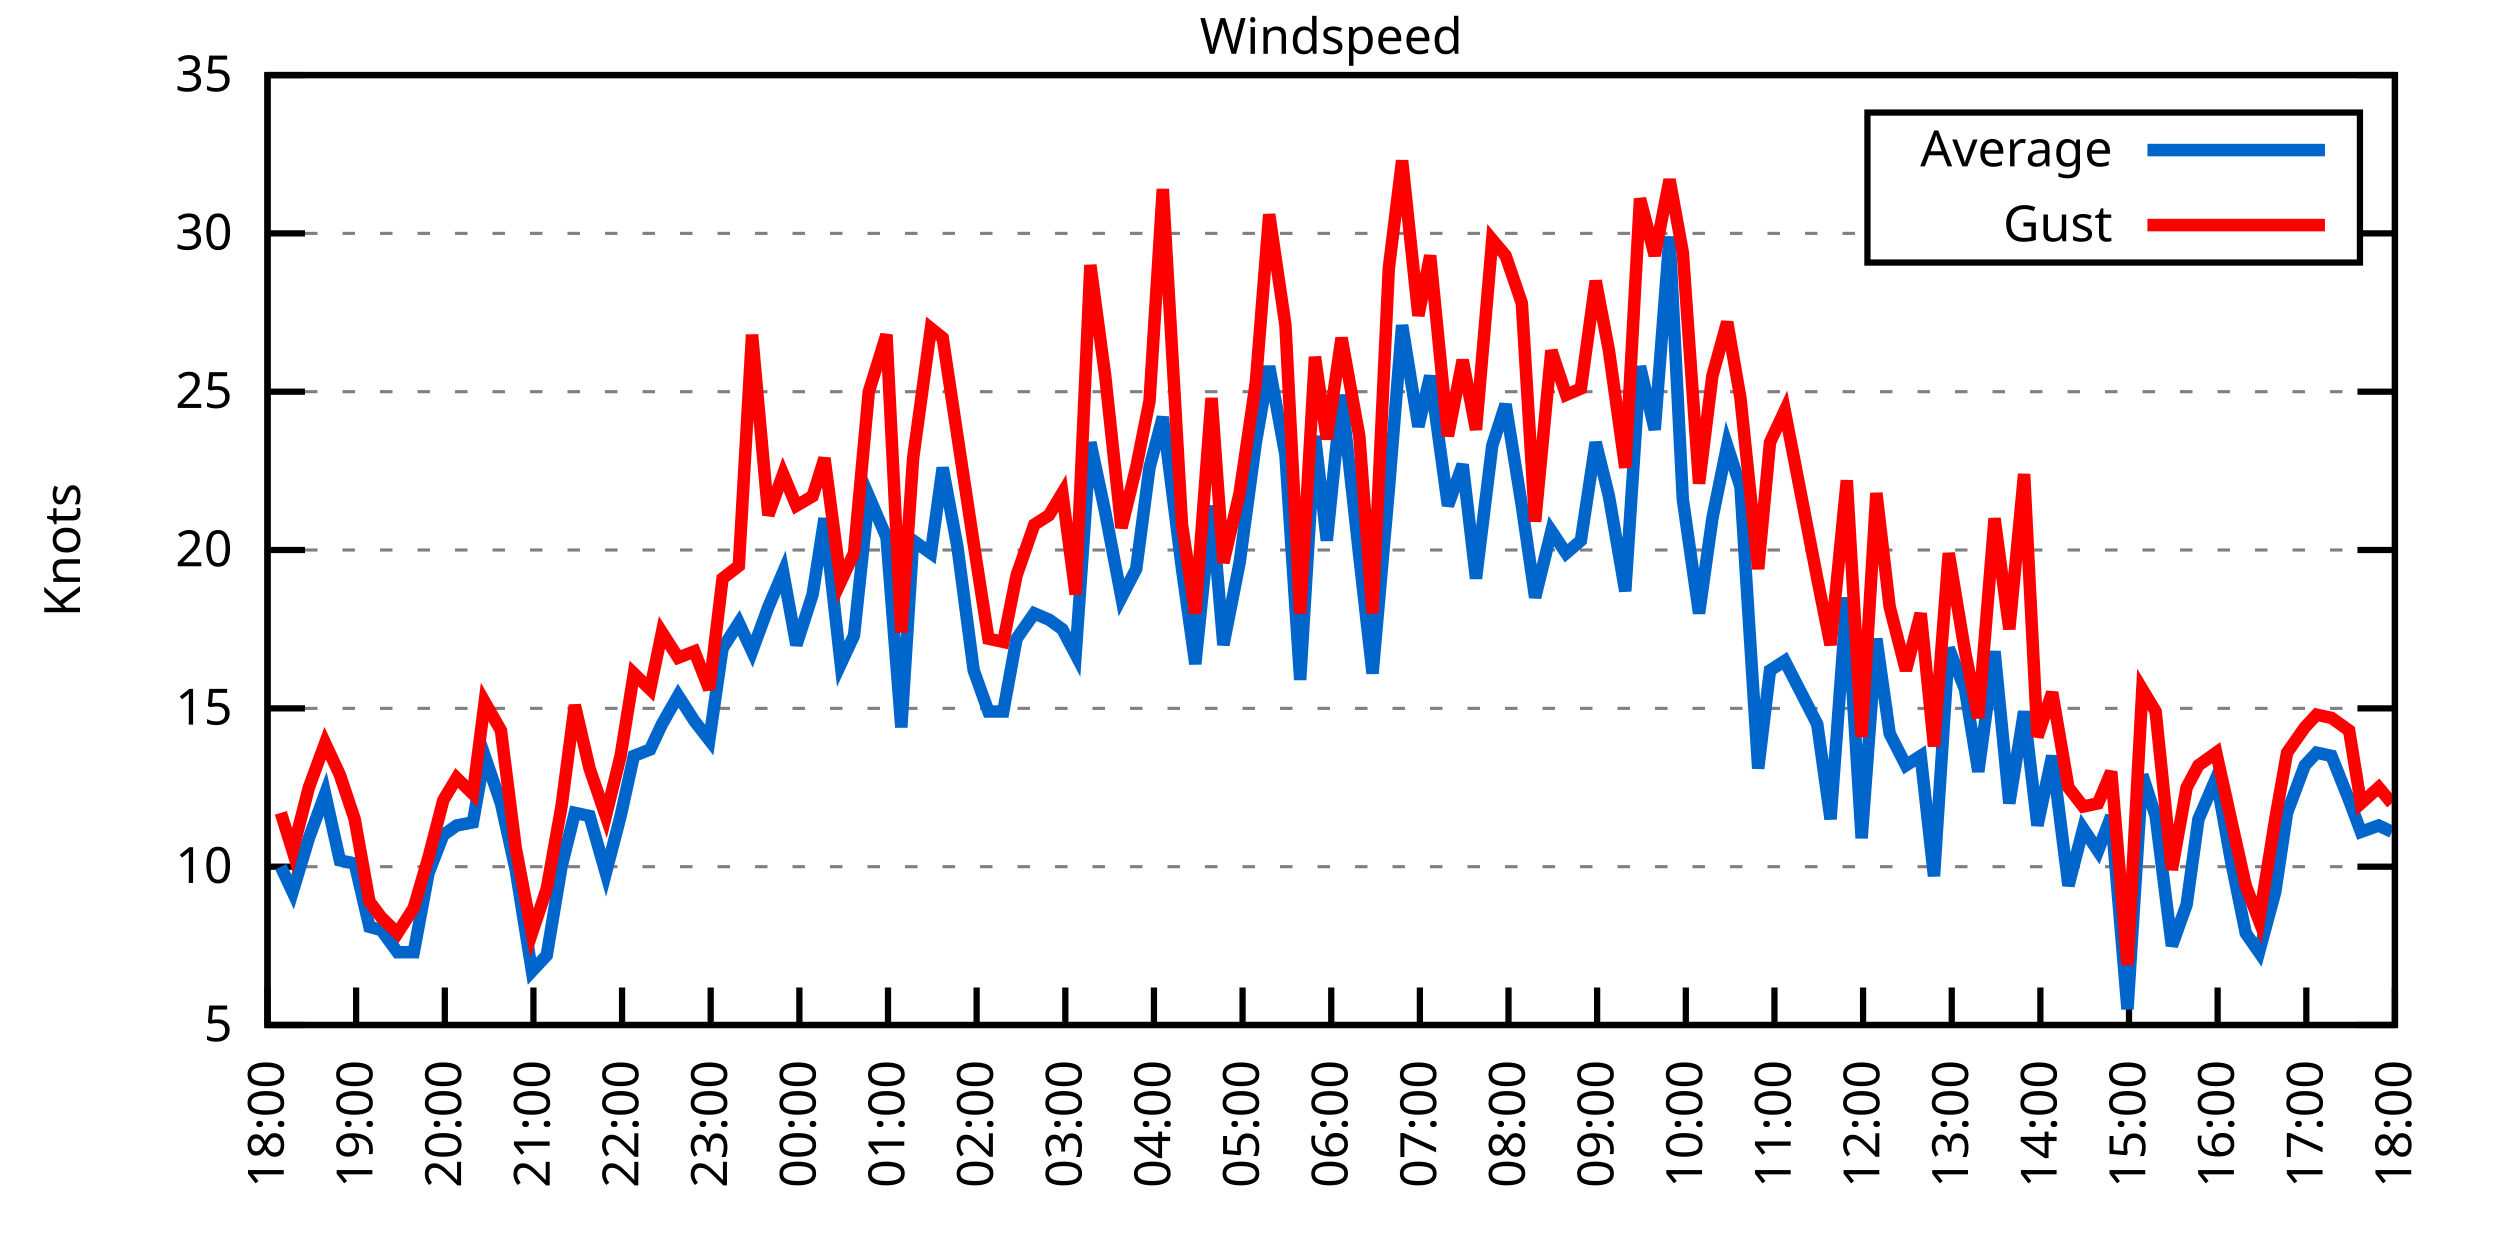
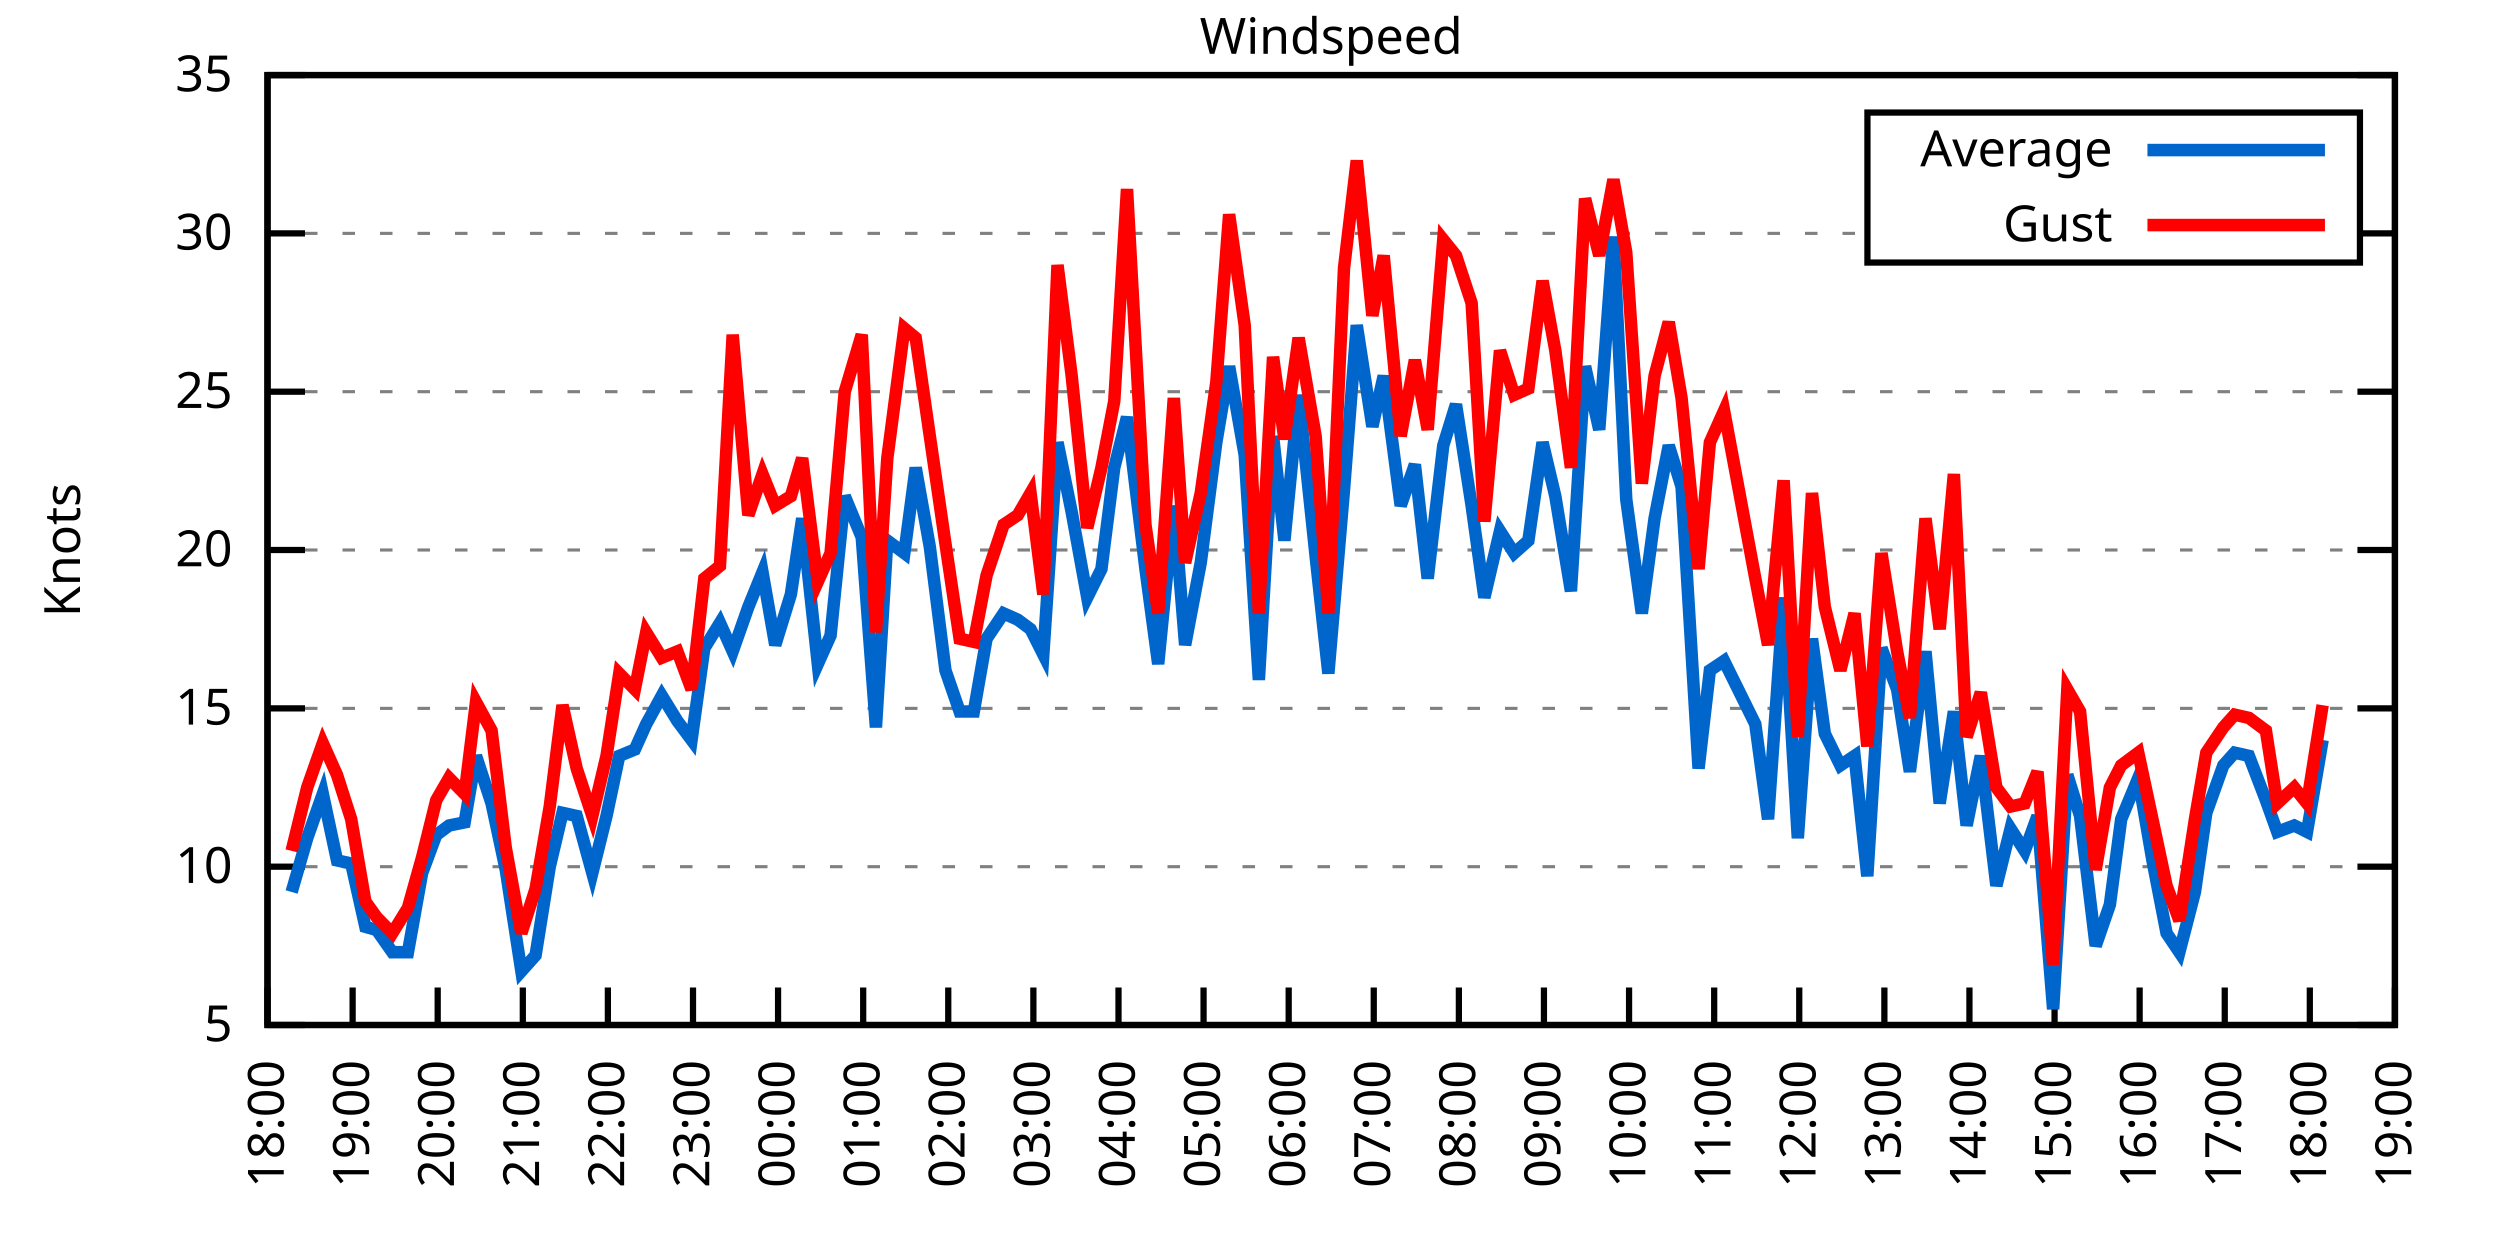
<svg xmlns="http://www.w3.org/2000/svg" xmlns:xlink="http://www.w3.org/1999/xlink" width="400" height="200" viewBox="0 0 400 200">
  <g id="gnuplot_canvas">
    <rect x="0" y="0" width="400" height="200" fill="none" />
    <defs>
      <circle id="gpDot" r="0.5" stroke-width="0.5" stroke="currentColor" />
      <path id="gpPt0" stroke-width="0.333" stroke="currentColor" d="M-1,0 h2 M0,-1 v2" />
      <path id="gpPt1" stroke-width="0.333" stroke="currentColor" d="M-1,-1 L1,1 M1,-1 L-1,1" />
      <path id="gpPt2" stroke-width="0.333" stroke="currentColor" d="M-1,0 L1,0 M0,-1 L0,1 M-1,-1 L1,1 M-1,1 L1,-1" />
      <rect id="gpPt3" stroke-width="0.333" stroke="currentColor" x="-1" y="-1" width="2" height="2" />
      <rect id="gpPt4" stroke-width="0.333" stroke="currentColor" fill="currentColor" x="-1" y="-1" width="2" height="2" />
      <circle id="gpPt5" stroke-width="0.333" stroke="currentColor" cx="0" cy="0" r="1" />
      <use xlink:href="#gpPt5" id="gpPt6" fill="currentColor" stroke="none" />
      <path id="gpPt7" stroke-width="0.333" stroke="currentColor" d="M0,-1.33 L-1.33,0.67 L1.33,0.67 z" />
      <use xlink:href="#gpPt7" id="gpPt8" fill="currentColor" stroke="none" />
      <use xlink:href="#gpPt7" id="gpPt9" stroke="currentColor" transform="rotate(180)" />
      <use xlink:href="#gpPt9" id="gpPt10" fill="currentColor" stroke="none" />
      <use xlink:href="#gpPt3" id="gpPt11" stroke="currentColor" transform="rotate(45)" />
      <use xlink:href="#gpPt11" id="gpPt12" fill="currentColor" stroke="none" />
      <path id="gpPt13" stroke-width="0.333" stroke="currentColor" d="M0,1.330 L1.265,0.411 L0.782,-1.067 L-0.782,-1.076 L-1.265,0.411 z" />
      <use xlink:href="#gpPt13" id="gpPt14" fill="currentColor" stroke="none" />
      <filter id="textbox" filterUnits="objectBoundingBox" x="0" y="0" height="1" width="1">
        <feFlood flood-color="white" flood-opacity="1" result="bgnd" />
        <feComposite in="SourceGraphic" in2="bgnd" operator="atop" />
      </filter>
      <filter id="greybox" filterUnits="objectBoundingBox" x="0" y="0" height="1" width="1">
        <feFlood flood-color="lightgrey" flood-opacity="1" result="grey" />
        <feComposite in="SourceGraphic" in2="grey" operator="atop" />
      </filter>
    </defs>
    <g fill="none" color="white" stroke="currentColor" stroke-width="1.00" stroke-linecap="butt" stroke-linejoin="miter">
</g>
    <g fill="none" color="black" stroke="currentColor" stroke-width="1.00" stroke-linecap="butt" stroke-linejoin="miter">
      <g stroke="none" shape-rendering="crispEdges">
        <polygon fill="rgb(255, 255, 255)" points="42.80,164.00 383.18,164.00 383.18,12.02 42.80,12.02 " />
      </g>
    </g>
    <g fill="none" color="black" stroke="currentColor" stroke-width="1.00" stroke-linecap="butt" stroke-linejoin="miter">
</g>
    <g fill="none" color="black" stroke="black" stroke-width="0.50" stroke-linecap="butt" stroke-linejoin="miter">
</g>
    <g fill="none" color="gray" stroke="currentColor" stroke-width="0.50" stroke-linecap="butt" stroke-linejoin="miter">
      <path stroke="gray" stroke-dasharray="2,4" class="gridline" d="M42.80,164.00 L383.19,164.00  " />
    </g>
    <g fill="none" color="gray" stroke="gray" stroke-width="1.00" stroke-linecap="butt" stroke-linejoin="miter">
</g>
    <g fill="none" color="black" stroke="currentColor" stroke-width="1.00" stroke-linecap="butt" stroke-linejoin="miter">
      <path stroke="black" d="M42.80,164.00 L48.80,164.00 M383.19,164.00 L377.19,164.00  " />
      <g transform="translate(37.20,166.60)" stroke="none" fill="black" font-family="Sans" font-size="8.00" text-anchor="end">
        <text>
          <tspan font-family="Sans"> 5</tspan>
        </text>
      </g>
    </g>
    <g fill="none" color="black" stroke="currentColor" stroke-width="1.00" stroke-linecap="butt" stroke-linejoin="miter">
</g>
    <g fill="none" color="black" stroke="black" stroke-width="0.50" stroke-linecap="butt" stroke-linejoin="miter">
</g>
    <g fill="none" color="gray" stroke="currentColor" stroke-width="0.50" stroke-linecap="butt" stroke-linejoin="miter">
      <path stroke="gray" stroke-dasharray="2,4" class="gridline" d="M42.80,138.67 L383.19,138.67  " />
    </g>
    <g fill="none" color="gray" stroke="gray" stroke-width="1.00" stroke-linecap="butt" stroke-linejoin="miter">
</g>
    <g fill="none" color="black" stroke="currentColor" stroke-width="1.00" stroke-linecap="butt" stroke-linejoin="miter">
      <path stroke="black" d="M42.80,138.67 L48.80,138.67 M383.19,138.67 L377.19,138.67  " />
      <g transform="translate(37.20,141.27)" stroke="none" fill="black" font-family="Sans" font-size="8.00" text-anchor="end">
        <text>
          <tspan font-family="Sans"> 10</tspan>
        </text>
      </g>
    </g>
    <g fill="none" color="black" stroke="currentColor" stroke-width="1.00" stroke-linecap="butt" stroke-linejoin="miter">
</g>
    <g fill="none" color="black" stroke="black" stroke-width="0.50" stroke-linecap="butt" stroke-linejoin="miter">
</g>
    <g fill="none" color="gray" stroke="currentColor" stroke-width="0.50" stroke-linecap="butt" stroke-linejoin="miter">
      <path stroke="gray" stroke-dasharray="2,4" class="gridline" d="M42.80,113.34 L383.19,113.34  " />
    </g>
    <g fill="none" color="gray" stroke="gray" stroke-width="1.00" stroke-linecap="butt" stroke-linejoin="miter">
</g>
    <g fill="none" color="black" stroke="currentColor" stroke-width="1.00" stroke-linecap="butt" stroke-linejoin="miter">
      <path stroke="black" d="M42.80,113.34 L48.80,113.34 M383.19,113.34 L377.19,113.34  " />
      <g transform="translate(37.20,115.94)" stroke="none" fill="black" font-family="Sans" font-size="8.00" text-anchor="end">
        <text>
          <tspan font-family="Sans"> 15</tspan>
        </text>
      </g>
    </g>
    <g fill="none" color="black" stroke="currentColor" stroke-width="1.00" stroke-linecap="butt" stroke-linejoin="miter">
</g>
    <g fill="none" color="black" stroke="black" stroke-width="0.50" stroke-linecap="butt" stroke-linejoin="miter">
</g>
    <g fill="none" color="gray" stroke="currentColor" stroke-width="0.50" stroke-linecap="butt" stroke-linejoin="miter">
      <path stroke="gray" stroke-dasharray="2,4" class="gridline" d="M42.80,88.00 L383.19,88.00  " />
    </g>
    <g fill="none" color="gray" stroke="gray" stroke-width="1.00" stroke-linecap="butt" stroke-linejoin="miter">
</g>
    <g fill="none" color="black" stroke="currentColor" stroke-width="1.00" stroke-linecap="butt" stroke-linejoin="miter">
      <path stroke="black" d="M42.80,88.00 L48.80,88.00 M383.19,88.00 L377.19,88.00  " />
      <g transform="translate(37.20,90.60)" stroke="none" fill="black" font-family="Sans" font-size="8.00" text-anchor="end">
        <text>
          <tspan font-family="Sans"> 20</tspan>
        </text>
      </g>
    </g>
    <g fill="none" color="black" stroke="currentColor" stroke-width="1.00" stroke-linecap="butt" stroke-linejoin="miter">
</g>
    <g fill="none" color="black" stroke="black" stroke-width="0.50" stroke-linecap="butt" stroke-linejoin="miter">
</g>
    <g fill="none" color="gray" stroke="currentColor" stroke-width="0.50" stroke-linecap="butt" stroke-linejoin="miter">
      <path stroke="gray" stroke-dasharray="2,4" class="gridline" d="M42.80,62.67 L383.19,62.67  " />
    </g>
    <g fill="none" color="gray" stroke="gray" stroke-width="1.00" stroke-linecap="butt" stroke-linejoin="miter">
</g>
    <g fill="none" color="black" stroke="currentColor" stroke-width="1.00" stroke-linecap="butt" stroke-linejoin="miter">
      <path stroke="black" d="M42.80,62.67 L48.80,62.67 M383.19,62.67 L377.19,62.67  " />
      <g transform="translate(37.20,65.27)" stroke="none" fill="black" font-family="Sans" font-size="8.00" text-anchor="end">
        <text>
          <tspan font-family="Sans"> 25</tspan>
        </text>
      </g>
    </g>
    <g fill="none" color="black" stroke="currentColor" stroke-width="1.00" stroke-linecap="butt" stroke-linejoin="miter">
</g>
    <g fill="none" color="black" stroke="black" stroke-width="0.50" stroke-linecap="butt" stroke-linejoin="miter">
</g>
    <g fill="none" color="gray" stroke="currentColor" stroke-width="0.50" stroke-linecap="butt" stroke-linejoin="miter">
      <path stroke="gray" stroke-dasharray="2,4" class="gridline" d="M42.80,37.34 L298.79,37.34 M377.59,37.34 L383.19,37.34  " />
    </g>
    <g fill="none" color="gray" stroke="gray" stroke-width="1.00" stroke-linecap="butt" stroke-linejoin="miter">
</g>
    <g fill="none" color="black" stroke="currentColor" stroke-width="1.00" stroke-linecap="butt" stroke-linejoin="miter">
      <path stroke="black" d="M42.80,37.34 L48.80,37.34 M383.19,37.34 L377.19,37.34  " />
      <g transform="translate(37.20,39.94)" stroke="none" fill="black" font-family="Sans" font-size="8.00" text-anchor="end">
        <text>
          <tspan font-family="Sans"> 30</tspan>
        </text>
      </g>
    </g>
    <g fill="none" color="black" stroke="currentColor" stroke-width="1.00" stroke-linecap="butt" stroke-linejoin="miter">
</g>
    <g fill="none" color="black" stroke="black" stroke-width="0.50" stroke-linecap="butt" stroke-linejoin="miter">
</g>
    <g fill="none" color="gray" stroke="currentColor" stroke-width="0.50" stroke-linecap="butt" stroke-linejoin="miter">
      <path stroke="gray" stroke-dasharray="2,4" class="gridline" d="M42.80,12.01 L383.19,12.01  " />
    </g>
    <g fill="none" color="gray" stroke="gray" stroke-width="1.00" stroke-linecap="butt" stroke-linejoin="miter">
</g>
    <g fill="none" color="black" stroke="currentColor" stroke-width="1.00" stroke-linecap="butt" stroke-linejoin="miter">
      <path stroke="black" d="M42.80,12.01 L48.80,12.01 M383.19,12.01 L377.19,12.01  " />
      <g transform="translate(37.20,14.61)" stroke="none" fill="black" font-family="Sans" font-size="8.00" text-anchor="end">
        <text>
          <tspan font-family="Sans"> 35</tspan>
        </text>
      </g>
    </g>
    <g fill="none" color="black" stroke="currentColor" stroke-width="1.00" stroke-linecap="butt" stroke-linejoin="miter">
      <path stroke="black" d="M42.80,164.00 L42.80,158.00  " />
      <g transform="translate(45.40,169.60) rotate(270.00)" stroke="none" fill="black" font-family="Sans" font-size="8.00" text-anchor="end">
        <text>
          <tspan font-family="Sans">18:00</tspan>
        </text>
      </g>
    </g>
    <g fill="none" color="black" stroke="currentColor" stroke-width="1.00" stroke-linecap="butt" stroke-linejoin="miter">
-       <path stroke="black" d="M56.98,164.00 L56.98,158.00  " />
-       <g transform="translate(59.58,169.60) rotate(270.00)" stroke="none" fill="black" font-family="Sans" font-size="8.00" text-anchor="end">
+       <path stroke="black" d="M56.42,164.00 L56.42,158.00  " />
+       <g transform="translate(59.02,169.60) rotate(270.00)" stroke="none" fill="black" font-family="Sans" font-size="8.00" text-anchor="end">
        <text>
          <tspan font-family="Sans">19:00</tspan>
        </text>
      </g>
    </g>
    <g fill="none" color="black" stroke="currentColor" stroke-width="1.00" stroke-linecap="butt" stroke-linejoin="miter">
-       <path stroke="black" d="M71.17,164.00 L71.17,158.00  " />
-       <g transform="translate(73.77,169.60) rotate(270.00)" stroke="none" fill="black" font-family="Sans" font-size="8.00" text-anchor="end">
+       <path stroke="black" d="M70.03,164.00 L70.03,158.00  " />
+       <g transform="translate(72.63,169.60) rotate(270.00)" stroke="none" fill="black" font-family="Sans" font-size="8.00" text-anchor="end">
        <text>
          <tspan font-family="Sans">20:00</tspan>
        </text>
      </g>
    </g>
    <g fill="none" color="black" stroke="currentColor" stroke-width="1.00" stroke-linecap="butt" stroke-linejoin="miter">
-       <path stroke="black" d="M85.35,164.00 L85.35,158.00  " />
-       <g transform="translate(87.95,169.60) rotate(270.00)" stroke="none" fill="black" font-family="Sans" font-size="8.00" text-anchor="end">
+       <path stroke="black" d="M83.65,164.00 L83.65,158.00  " />
+       <g transform="translate(86.25,169.60) rotate(270.00)" stroke="none" fill="black" font-family="Sans" font-size="8.00" text-anchor="end">
        <text>
          <tspan font-family="Sans">21:00</tspan>
        </text>
      </g>
    </g>
    <g fill="none" color="black" stroke="currentColor" stroke-width="1.00" stroke-linecap="butt" stroke-linejoin="miter">
-       <path stroke="black" d="M99.53,164.00 L99.53,158.00  " />
-       <g transform="translate(102.13,169.60) rotate(270.00)" stroke="none" fill="black" font-family="Sans" font-size="8.00" text-anchor="end">
+       <path stroke="black" d="M97.26,164.00 L97.26,158.00  " />
+       <g transform="translate(99.86,169.60) rotate(270.00)" stroke="none" fill="black" font-family="Sans" font-size="8.00" text-anchor="end">
        <text>
          <tspan font-family="Sans">22:00</tspan>
        </text>
      </g>
    </g>
    <g fill="none" color="black" stroke="currentColor" stroke-width="1.00" stroke-linecap="butt" stroke-linejoin="miter">
-       <path stroke="black" d="M113.71,164.00 L113.71,158.00  " />
-       <g transform="translate(116.31,169.60) rotate(270.00)" stroke="none" fill="black" font-family="Sans" font-size="8.00" text-anchor="end">
+       <path stroke="black" d="M110.88,164.00 L110.88,158.00  " />
+       <g transform="translate(113.48,169.60) rotate(270.00)" stroke="none" fill="black" font-family="Sans" font-size="8.00" text-anchor="end">
        <text>
          <tspan font-family="Sans">23:00</tspan>
        </text>
      </g>
    </g>
    <g fill="none" color="black" stroke="currentColor" stroke-width="1.00" stroke-linecap="butt" stroke-linejoin="miter">
-       <path stroke="black" d="M127.90,164.00 L127.90,158.00  " />
-       <g transform="translate(130.50,169.60) rotate(270.00)" stroke="none" fill="black" font-family="Sans" font-size="8.00" text-anchor="end">
+       <path stroke="black" d="M124.49,164.00 L124.49,158.00  " />
+       <g transform="translate(127.09,169.60) rotate(270.00)" stroke="none" fill="black" font-family="Sans" font-size="8.00" text-anchor="end">
        <text>
          <tspan font-family="Sans">00:00</tspan>
        </text>
      </g>
    </g>
    <g fill="none" color="black" stroke="currentColor" stroke-width="1.00" stroke-linecap="butt" stroke-linejoin="miter">
-       <path stroke="black" d="M142.08,164.00 L142.08,158.00  " />
-       <g transform="translate(144.68,169.60) rotate(270.00)" stroke="none" fill="black" font-family="Sans" font-size="8.00" text-anchor="end">
+       <path stroke="black" d="M138.11,164.00 L138.11,158.00  " />
+       <g transform="translate(140.71,169.60) rotate(270.00)" stroke="none" fill="black" font-family="Sans" font-size="8.00" text-anchor="end">
        <text>
          <tspan font-family="Sans">01:00</tspan>
        </text>
      </g>
    </g>
    <g fill="none" color="black" stroke="currentColor" stroke-width="1.00" stroke-linecap="butt" stroke-linejoin="miter">
-       <path stroke="black" d="M156.26,164.00 L156.26,158.00  " />
-       <g transform="translate(158.86,169.60) rotate(270.00)" stroke="none" fill="black" font-family="Sans" font-size="8.00" text-anchor="end">
+       <path stroke="black" d="M151.72,164.00 L151.72,158.00  " />
+       <g transform="translate(154.32,169.60) rotate(270.00)" stroke="none" fill="black" font-family="Sans" font-size="8.00" text-anchor="end">
        <text>
          <tspan font-family="Sans">02:00</tspan>
        </text>
      </g>
    </g>
    <g fill="none" color="black" stroke="currentColor" stroke-width="1.00" stroke-linecap="butt" stroke-linejoin="miter">
-       <path stroke="black" d="M170.45,164.00 L170.45,158.00  " />
-       <g transform="translate(173.05,169.60) rotate(270.00)" stroke="none" fill="black" font-family="Sans" font-size="8.00" text-anchor="end">
+       <path stroke="black" d="M165.34,164.00 L165.34,158.00  " />
+       <g transform="translate(167.94,169.60) rotate(270.00)" stroke="none" fill="black" font-family="Sans" font-size="8.00" text-anchor="end">
        <text>
          <tspan font-family="Sans">03:00</tspan>
        </text>
      </g>
    </g>
    <g fill="none" color="black" stroke="currentColor" stroke-width="1.00" stroke-linecap="butt" stroke-linejoin="miter">
-       <path stroke="black" d="M184.63,164.00 L184.63,158.00  " />
-       <g transform="translate(187.23,169.60) rotate(270.00)" stroke="none" fill="black" font-family="Sans" font-size="8.00" text-anchor="end">
+       <path stroke="black" d="M178.96,164.00 L178.96,158.00  " />
+       <g transform="translate(181.56,169.60) rotate(270.00)" stroke="none" fill="black" font-family="Sans" font-size="8.00" text-anchor="end">
        <text>
          <tspan font-family="Sans">04:00</tspan>
        </text>
      </g>
    </g>
    <g fill="none" color="black" stroke="currentColor" stroke-width="1.00" stroke-linecap="butt" stroke-linejoin="miter">
-       <path stroke="black" d="M198.81,164.00 L198.81,158.00  " />
-       <g transform="translate(201.41,169.60) rotate(270.00)" stroke="none" fill="black" font-family="Sans" font-size="8.00" text-anchor="end">
+       <path stroke="black" d="M192.57,164.00 L192.57,158.00  " />
+       <g transform="translate(195.17,169.60) rotate(270.00)" stroke="none" fill="black" font-family="Sans" font-size="8.00" text-anchor="end">
        <text>
          <tspan font-family="Sans">05:00</tspan>
        </text>
      </g>
    </g>
    <g fill="none" color="black" stroke="currentColor" stroke-width="1.00" stroke-linecap="butt" stroke-linejoin="miter">
-       <path stroke="black" d="M213.00,164.00 L213.00,158.00  " />
-       <g transform="translate(215.60,169.60) rotate(270.00)" stroke="none" fill="black" font-family="Sans" font-size="8.00" text-anchor="end">
+       <path stroke="black" d="M206.19,164.00 L206.19,158.00  " />
+       <g transform="translate(208.79,169.60) rotate(270.00)" stroke="none" fill="black" font-family="Sans" font-size="8.00" text-anchor="end">
        <text>
          <tspan font-family="Sans">06:00</tspan>
        </text>
      </g>
    </g>
    <g fill="none" color="black" stroke="currentColor" stroke-width="1.00" stroke-linecap="butt" stroke-linejoin="miter">
-       <path stroke="black" d="M227.18,164.00 L227.18,158.00  " />
-       <g transform="translate(229.78,169.60) rotate(270.00)" stroke="none" fill="black" font-family="Sans" font-size="8.00" text-anchor="end">
+       <path stroke="black" d="M219.80,164.00 L219.80,158.00  " />
+       <g transform="translate(222.40,169.60) rotate(270.00)" stroke="none" fill="black" font-family="Sans" font-size="8.00" text-anchor="end">
        <text>
          <tspan font-family="Sans">07:00</tspan>
        </text>
      </g>
    </g>
    <g fill="none" color="black" stroke="currentColor" stroke-width="1.00" stroke-linecap="butt" stroke-linejoin="miter">
-       <path stroke="black" d="M241.36,164.00 L241.36,158.00  " />
-       <g transform="translate(243.96,169.60) rotate(270.00)" stroke="none" fill="black" font-family="Sans" font-size="8.00" text-anchor="end">
+       <path stroke="black" d="M233.42,164.00 L233.42,158.00  " />
+       <g transform="translate(236.02,169.60) rotate(270.00)" stroke="none" fill="black" font-family="Sans" font-size="8.00" text-anchor="end">
        <text>
          <tspan font-family="Sans">08:00</tspan>
        </text>
      </g>
    </g>
    <g fill="none" color="black" stroke="currentColor" stroke-width="1.00" stroke-linecap="butt" stroke-linejoin="miter">
-       <path stroke="black" d="M255.54,164.00 L255.54,158.00  " />
-       <g transform="translate(258.14,169.60) rotate(270.00)" stroke="none" fill="black" font-family="Sans" font-size="8.00" text-anchor="end">
+       <path stroke="black" d="M247.03,164.00 L247.03,158.00  " />
+       <g transform="translate(249.63,169.60) rotate(270.00)" stroke="none" fill="black" font-family="Sans" font-size="8.00" text-anchor="end">
        <text>
          <tspan font-family="Sans">09:00</tspan>
        </text>
      </g>
    </g>
    <g fill="none" color="black" stroke="currentColor" stroke-width="1.00" stroke-linecap="butt" stroke-linejoin="miter">
-       <path stroke="black" d="M269.73,164.00 L269.73,158.00  " />
-       <g transform="translate(272.33,169.60) rotate(270.00)" stroke="none" fill="black" font-family="Sans" font-size="8.00" text-anchor="end">
+       <path stroke="black" d="M260.65,164.00 L260.65,158.00  " />
+       <g transform="translate(263.25,169.60) rotate(270.00)" stroke="none" fill="black" font-family="Sans" font-size="8.00" text-anchor="end">
        <text>
          <tspan font-family="Sans">10:00</tspan>
        </text>
      </g>
    </g>
    <g fill="none" color="black" stroke="currentColor" stroke-width="1.00" stroke-linecap="butt" stroke-linejoin="miter">
-       <path stroke="black" d="M283.91,164.00 L283.91,158.00  " />
-       <g transform="translate(286.51,169.60) rotate(270.00)" stroke="none" fill="black" font-family="Sans" font-size="8.00" text-anchor="end">
+       <path stroke="black" d="M274.27,164.00 L274.27,158.00  " />
+       <g transform="translate(276.87,169.60) rotate(270.00)" stroke="none" fill="black" font-family="Sans" font-size="8.00" text-anchor="end">
        <text>
          <tspan font-family="Sans">11:00</tspan>
        </text>
      </g>
    </g>
    <g fill="none" color="black" stroke="currentColor" stroke-width="1.00" stroke-linecap="butt" stroke-linejoin="miter">
-       <path stroke="black" d="M298.09,164.00 L298.09,158.00  " />
-       <g transform="translate(300.69,169.60) rotate(270.00)" stroke="none" fill="black" font-family="Sans" font-size="8.00" text-anchor="end">
+       <path stroke="black" d="M287.88,164.00 L287.88,158.00  " />
+       <g transform="translate(290.48,169.60) rotate(270.00)" stroke="none" fill="black" font-family="Sans" font-size="8.00" text-anchor="end">
        <text>
          <tspan font-family="Sans">12:00</tspan>
        </text>
      </g>
    </g>
    <g fill="none" color="black" stroke="currentColor" stroke-width="1.00" stroke-linecap="butt" stroke-linejoin="miter">
-       <path stroke="black" d="M312.28,164.00 L312.28,158.00  " />
-       <g transform="translate(314.88,169.60) rotate(270.00)" stroke="none" fill="black" font-family="Sans" font-size="8.00" text-anchor="end">
+       <path stroke="black" d="M301.50,164.00 L301.50,158.00  " />
+       <g transform="translate(304.10,169.60) rotate(270.00)" stroke="none" fill="black" font-family="Sans" font-size="8.00" text-anchor="end">
        <text>
          <tspan font-family="Sans">13:00</tspan>
        </text>
      </g>
    </g>
    <g fill="none" color="black" stroke="currentColor" stroke-width="1.00" stroke-linecap="butt" stroke-linejoin="miter">
-       <path stroke="black" d="M326.46,164.00 L326.46,158.00  " />
-       <g transform="translate(329.06,169.60) rotate(270.00)" stroke="none" fill="black" font-family="Sans" font-size="8.00" text-anchor="end">
+       <path stroke="black" d="M315.11,164.00 L315.11,158.00  " />
+       <g transform="translate(317.71,169.60) rotate(270.00)" stroke="none" fill="black" font-family="Sans" font-size="8.00" text-anchor="end">
        <text>
          <tspan font-family="Sans">14:00</tspan>
        </text>
      </g>
    </g>
    <g fill="none" color="black" stroke="currentColor" stroke-width="1.00" stroke-linecap="butt" stroke-linejoin="miter">
-       <path stroke="black" d="M340.64,164.00 L340.64,158.00  " />
-       <g transform="translate(343.24,169.60) rotate(270.00)" stroke="none" fill="black" font-family="Sans" font-size="8.00" text-anchor="end">
+       <path stroke="black" d="M328.73,164.00 L328.73,158.00  " />
+       <g transform="translate(331.33,169.60) rotate(270.00)" stroke="none" fill="black" font-family="Sans" font-size="8.00" text-anchor="end">
        <text>
          <tspan font-family="Sans">15:00</tspan>
        </text>
      </g>
    </g>
    <g fill="none" color="black" stroke="currentColor" stroke-width="1.00" stroke-linecap="butt" stroke-linejoin="miter">
-       <path stroke="black" d="M354.82,164.00 L354.82,158.00  " />
-       <g transform="translate(357.42,169.60) rotate(270.00)" stroke="none" fill="black" font-family="Sans" font-size="8.00" text-anchor="end">
+       <path stroke="black" d="M342.34,164.00 L342.34,158.00  " />
+       <g transform="translate(344.94,169.60) rotate(270.00)" stroke="none" fill="black" font-family="Sans" font-size="8.00" text-anchor="end">
        <text>
          <tspan font-family="Sans">16:00</tspan>
        </text>
      </g>
    </g>
    <g fill="none" color="black" stroke="currentColor" stroke-width="1.00" stroke-linecap="butt" stroke-linejoin="miter">
-       <path stroke="black" d="M369.01,164.00 L369.01,158.00  " />
-       <g transform="translate(371.61,169.60) rotate(270.00)" stroke="none" fill="black" font-family="Sans" font-size="8.00" text-anchor="end">
+       <path stroke="black" d="M355.96,164.00 L355.96,158.00  " />
+       <g transform="translate(358.56,169.60) rotate(270.00)" stroke="none" fill="black" font-family="Sans" font-size="8.00" text-anchor="end">
        <text>
          <tspan font-family="Sans">17:00</tspan>
+         </text>
+       </g>
+     </g>
+     <g fill="none" color="black" stroke="currentColor" stroke-width="1.00" stroke-linecap="butt" stroke-linejoin="miter">
+       <path stroke="black" d="M369.57,164.00 L369.57,158.00  " />
+       <g transform="translate(372.17,169.60) rotate(270.00)" stroke="none" fill="black" font-family="Sans" font-size="8.00" text-anchor="end">
+         <text>
+           <tspan font-family="Sans">18:00</tspan>
        </text>
      </g>
    </g>
    <g fill="none" color="black" stroke="currentColor" stroke-width="1.00" stroke-linecap="butt" stroke-linejoin="miter">
      <path stroke="black" d="M383.19,164.00 L383.19,158.00  " />
      <g transform="translate(385.79,169.60) rotate(270.00)" stroke="none" fill="black" font-family="Sans" font-size="8.00" text-anchor="end">
        <text>
-           <tspan font-family="Sans">18:00</tspan>
+           <tspan font-family="Sans">19:00</tspan>
        </text>
      </g>
    </g>
    <g fill="none" color="black" stroke="currentColor" stroke-width="1.00" stroke-linecap="butt" stroke-linejoin="miter">
</g>
    <g fill="none" color="black" stroke="currentColor" stroke-width="1.00" stroke-linecap="butt" stroke-linejoin="miter">
      <path stroke="black" d="M42.80,12.01 L42.80,164.00 L383.19,164.00 L383.19,12.01 L42.80,12.01 Z  " />
    </g>
    <g fill="none" color="black" stroke="currentColor" stroke-width="1.00" stroke-linecap="butt" stroke-linejoin="miter">
</g>
    <g fill="none" color="black" stroke="currentColor" stroke-width="1.00" stroke-linecap="butt" stroke-linejoin="miter">
      <path stroke="black" d="M298.79,42.01 L298.79,18.01 L377.59,18.01 L377.59,42.01 L298.79,42.01 Z  " />
    </g>
    <g id="Windspeed_plot_1">
      <g fill="none" color="white" stroke="black" stroke-width="2.00" stroke-linecap="butt" stroke-linejoin="miter">
</g>
      <g fill="none" color="black" stroke="currentColor" stroke-width="2.00" stroke-linecap="butt" stroke-linejoin="miter">
        <g transform="translate(337.99,26.61)" stroke="none" fill="black" font-family="Sans" font-size="8.00" text-anchor="end">
          <text>
            <tspan font-family="Sans">Average</tspan>
          </text>
        </g>
      </g>
      <g fill="none" color="black" stroke="currentColor" stroke-width="2.00" stroke-linecap="butt" stroke-linejoin="miter">
-         <path stroke="rgb(  0, 102, 204)" d="M343.59,24.01 L371.99,24.01 M44.93,138.67 L46.82,142.72 L49.42,134.11 L52.02,127.02 L54.38,137.66 L56.75,138.16   L59.11,148.29 L61.00,148.80 L63.60,152.35 L66.20,152.35 L68.57,139.68 L70.93,133.60 L73.06,132.08 L75.66,131.58   L77.55,120.94 L80.15,128.54 L82.51,139.17 L85.11,155.39 L87.48,152.85 L89.84,138.67 L91.97,130.06 L94.33,130.56   L96.93,139.68 L99.30,130.56 L101.42,120.94 L104.02,119.92 L105.91,115.87 L108.51,111.31 L111.11,115.36 L113.48,118.40   L115.61,103.71 L118.21,99.66 L120.33,104.22 L122.93,97.12 L125.30,91.55 L127.42,103.20 L130.02,95.10 L131.92,82.94   L134.52,106.24 L136.64,101.68 L139.01,79.39 L141.84,85.98 L144.21,116.38 L146.10,86.49 L148.94,88.51 L150.83,74.83   L153.19,87.50 L155.79,107.26 L158.15,113.84 L160.52,113.84 L162.65,102.19 L165.48,98.14 L167.85,99.15 L169.97,100.67   L172.10,104.72 L174.46,70.78 L176.83,81.93 L179.43,95.60 L181.79,91.04 L183.92,74.83 L186.05,66.73 L189.12,91.04   L191.25,106.24 L193.85,80.91 L195.74,103.20 L198.34,90.03 L200.94,70.78 L203.07,58.62 L205.67,72.81 L208.03,108.78   L210.39,69.77 L212.29,86.49 L214.65,63.18 L217.49,89.02 L219.61,107.76 L222.21,78.38 L224.34,52.03 L226.94,68.25   L228.83,60.14 L231.67,80.91 L234.03,74.33 L236.16,92.56 L238.76,71.29 L240.89,64.70 L243.49,80.91 L245.62,95.60   L248.22,84.97 L250.58,88.51 L252.94,86.49 L255.31,70.78 L257.43,79.39 L260.04,94.59 L262.40,58.62 L264.76,68.75   L267.13,37.85 L269.25,79.90 L271.85,98.14 L273.98,82.94 L276.35,71.29 L278.47,77.87 L281.31,122.96 L283.20,107.26   L285.56,105.74 L290.76,115.87 L292.89,131.07 L295.49,95.60 L297.86,134.11 L300.22,102.19 L302.35,117.39 L304.95,122.46   L307.31,120.94 L309.44,140.19 L311.80,103.71 L314.40,110.30 L316.53,123.47 L319.13,104.22 L321.49,128.54 L323.86,113.84   L325.99,132.08 L328.35,120.94 L330.95,141.71 L333.31,132.59 L335.68,136.14 L337.80,130.56 L340.40,161.47 L342.77,123.98   L344.90,130.56 L347.50,151.33 L349.86,144.75 L351.75,131.07 L354.59,124.48 L356.95,137.66 L359.32,149.31 L361.44,152.35   L364.04,142.72 L365.93,130.06 L368.77,122.46 L370.66,120.43 L373.03,120.94 L375.86,128.03 L377.75,133.10 L380.59,132.08   L382.72,133.10  " />
+         <path stroke="rgb(  0, 102, 204)" d="M343.59,24.01 L371.99,24.01 M46.66,142.72 L49.15,134.11 L51.65,127.02 L53.92,137.66 L56.19,138.16 L58.46,148.29   L60.27,148.80 L62.77,152.35 L65.27,152.35 L67.54,139.68 L69.80,133.60 L71.85,132.08 L74.34,131.58 L76.16,120.94   L78.65,128.54 L80.92,139.17 L83.42,155.39 L85.69,152.85 L87.96,138.67 L90.00,130.06 L92.27,130.56 L94.77,139.68   L97.04,130.56 L99.08,120.94 L101.57,119.92 L103.39,115.87 L105.89,111.31 L108.38,115.36 L110.65,118.40 L112.69,103.71   L115.19,99.66 L117.23,104.22 L119.73,97.12 L122.00,91.55 L124.04,103.20 L126.54,95.10 L128.35,82.94 L130.85,106.24   L132.89,101.68 L135.16,79.39 L137.88,85.98 L140.15,116.38 L141.97,86.49 L144.69,88.51 L146.51,74.83 L148.77,87.50   L151.27,107.26 L153.54,113.84 L155.81,113.84 L157.85,102.19 L160.57,98.14 L162.84,99.15 L164.89,100.67 L166.93,104.72   L169.20,70.78 L171.47,81.93 L173.96,95.60 L176.23,91.04 L178.28,74.83 L180.32,66.73 L183.27,91.04 L185.31,106.24   L187.81,80.91 L189.62,103.20 L192.12,90.03 L194.61,70.78 L196.66,58.62 L199.15,72.81 L201.42,108.78 L203.69,69.77   L205.51,86.49 L207.78,63.18 L210.50,89.02 L212.54,107.76 L215.04,78.38 L217.08,52.03 L219.58,68.25 L221.39,60.14   L224.11,80.91 L226.38,74.33 L228.43,92.56 L230.92,71.29 L232.96,64.70 L235.46,80.91 L237.50,95.60 L240.00,84.97   L242.27,88.51 L244.54,86.49 L246.81,70.78 L248.85,79.39 L251.35,94.59 L253.61,58.62 L255.88,68.75 L258.15,37.85   L260.20,79.90 L262.69,98.14 L264.73,82.94 L267.00,71.29 L269.05,77.87 L271.77,122.96 L273.58,107.26 L275.85,105.74   L280.85,115.87 L282.89,131.07 L285.38,95.60 L287.65,134.11 L289.92,102.19 L291.97,117.39 L294.46,122.46 L296.73,120.94   L298.77,140.19 L301.04,103.71 L303.54,110.30 L305.58,123.47 L308.08,104.22 L310.35,128.54 L312.62,113.84 L314.66,132.08   L316.93,120.94 L319.42,141.71 L321.69,132.59 L323.96,136.14 L326.00,130.56 L328.50,161.47 L330.77,123.98 L332.81,130.56   L335.31,151.33 L337.58,144.75 L339.39,131.07 L342.12,124.48 L344.39,137.66 L346.65,149.31 L348.70,152.35 L351.19,142.72   L353.01,130.06 L355.73,122.46 L357.55,120.43 L359.82,120.94 L362.54,128.03 L364.36,133.10 L367.08,132.08 L369.12,133.10   L371.62,118.40  " />
      </g>
    </g>
    <g id="Windspeed_plot_2">
      <g fill="none" color="black" stroke="currentColor" stroke-width="2.00" stroke-linecap="butt" stroke-linejoin="miter">
        <g transform="translate(337.99,38.61)" stroke="none" fill="black" font-family="Sans" font-size="8.00" text-anchor="end">
          <text>
            <tspan font-family="Sans">Gust</tspan>
          </text>
        </g>
      </g>
      <g fill="none" color="black" stroke="currentColor" stroke-width="2.00" stroke-linecap="butt" stroke-linejoin="miter">
-         <path stroke="rgb(255,   0,   0)" d="M343.59,36.01 L371.99,36.01 M44.93,130.06 L46.82,136.14 L49.42,126.00 L52.02,118.91 L54.38,123.98 L56.75,131.07   L59.11,144.24 L61.00,146.77 L63.60,149.31 L66.20,145.25 L68.57,137.15 L70.93,128.03 L73.06,124.48 L75.66,127.02   L77.55,112.32 L80.15,116.88 L82.51,135.63 L85.11,149.31 L87.48,142.21 L89.84,129.04 L91.97,112.83 L94.33,122.96   L96.93,130.56 L99.30,120.94 L101.42,107.76 L104.02,110.30 L105.91,101.18 L108.51,105.23 L111.11,104.22 L113.48,110.30   L115.61,92.56 L118.21,90.54 L120.33,53.55 L122.93,82.43 L125.30,75.85 L127.42,80.91 L130.02,79.39 L131.92,73.31   L134.52,93.07 L136.64,88.51 L139.01,62.67 L141.84,53.55 L144.21,101.18 L146.10,73.31 L148.94,52.54 L150.83,54.06   L153.19,69.77 L155.79,86.99 L158.15,102.19 L160.52,102.70 L162.65,92.06 L165.48,83.95 L167.85,82.43 L169.97,78.89   L172.10,95.10 L174.46,42.41 L176.83,60.14 L179.43,84.46 L181.79,74.83 L183.92,64.19 L186.05,30.25 L189.12,83.95   L191.25,98.14 L193.85,63.69 L195.74,90.03 L198.34,78.89 L200.94,61.15 L203.07,34.30 L205.67,52.03 L208.03,98.14   L210.39,57.10 L212.29,70.27 L214.65,54.06 L217.49,69.77 L219.61,98.14 L222.21,42.91 L224.34,25.69 L226.94,50.51   L228.83,40.89 L231.67,69.77 L234.03,57.61 L236.16,68.75 L238.76,38.35 L240.89,40.89 L243.49,48.49 L245.62,83.45   L248.22,56.09 L250.58,63.18 L252.94,62.17 L255.31,44.94 L257.43,56.09 L260.04,74.83 L262.40,31.77 L264.76,40.89   L267.13,28.73 L269.25,40.38 L271.85,77.37 L273.98,60.14 L276.35,51.53 L278.47,63.69 L281.31,91.04 L283.20,70.78   L285.56,65.71 L290.76,92.56 L292.89,103.20 L295.49,76.86 L297.86,117.90 L300.22,78.89 L302.35,97.12 L304.95,107.26   L307.31,98.14 L309.44,119.42 L311.80,88.51 L314.40,104.22 L316.53,114.86 L319.13,82.94 L321.49,100.67 L323.86,75.85   L325.99,117.90 L328.35,110.80 L330.95,126.00 L333.31,129.04 L335.68,128.54 L337.80,123.47 L340.40,154.37 L342.77,110.30   L344.90,113.84 L347.50,139.17 L349.86,126.00 L351.75,122.46 L354.59,120.43 L356.95,131.07 L359.32,141.71 L361.44,147.28   L364.04,131.07 L365.93,120.43 L368.77,116.38 L370.66,114.35 L373.03,114.86 L375.86,116.88 L377.75,128.54 L380.59,126.00   L382.72,128.54  " />
+         <path stroke="rgb(255,   0,   0)" d="M343.59,36.01 L371.99,36.01 M46.66,136.14 L49.15,126.00 L51.65,118.91 L53.92,123.98 L56.19,131.07 L58.46,144.24   L60.27,146.77 L62.77,149.31 L65.27,145.25 L67.54,137.15 L69.80,128.03 L71.85,124.48 L74.34,127.02 L76.16,112.32   L78.65,116.88 L80.92,135.63 L83.42,149.31 L85.69,142.21 L87.96,129.04 L90.00,112.83 L92.27,122.96 L94.77,130.56   L97.04,120.94 L99.08,107.76 L101.57,110.30 L103.39,101.18 L105.89,105.23 L108.38,104.22 L110.65,110.30 L112.69,92.56   L115.19,90.54 L117.23,53.55 L119.73,82.43 L122.00,75.85 L124.04,80.91 L126.54,79.39 L128.35,73.31 L130.85,93.07   L132.89,88.51 L135.16,62.67 L137.88,53.55 L140.15,101.18 L141.97,73.31 L144.69,52.54 L146.51,54.06 L148.77,69.77   L151.27,86.99 L153.54,102.19 L155.81,102.70 L157.85,92.06 L160.57,83.95 L162.84,82.43 L164.89,78.89 L166.93,95.10   L169.20,42.41 L171.47,60.14 L173.96,84.46 L176.23,74.83 L178.28,64.19 L180.32,30.25 L183.27,83.95 L185.31,98.14   L187.81,63.69 L189.62,90.03 L192.12,78.89 L194.61,61.15 L196.66,34.30 L199.15,52.03 L201.42,98.14 L203.69,57.10   L205.51,70.27 L207.78,54.06 L210.50,69.77 L212.54,98.14 L215.04,42.91 L217.08,25.69 L219.58,50.51 L221.39,40.89   L224.11,69.77 L226.38,57.61 L228.43,68.75 L230.92,38.35 L232.96,40.89 L235.46,48.49 L237.50,83.45 L240.00,56.09   L242.27,63.18 L244.54,62.17 L246.81,44.94 L248.85,56.09 L251.35,74.83 L253.61,31.77 L255.88,40.89 L258.15,28.73   L260.20,40.38 L262.69,77.37 L264.73,60.14 L267.00,51.53 L269.05,63.69 L271.77,91.04 L273.58,70.78 L275.85,65.71   L280.85,92.56 L282.89,103.20 L285.38,76.86 L287.65,117.90 L289.92,78.89 L291.97,97.12 L294.46,107.26 L296.73,98.14   L298.77,119.42 L301.04,88.51 L303.54,104.22 L305.58,114.86 L308.08,82.94 L310.35,100.67 L312.62,75.85 L314.66,117.90   L316.93,110.80 L319.42,126.00 L321.69,129.04 L323.96,128.54 L326.00,123.47 L328.50,154.37 L330.77,110.30 L332.81,113.84   L335.31,139.17 L337.58,126.00 L339.39,122.46 L342.12,120.43 L344.39,131.07 L346.65,141.71 L348.70,147.28 L351.19,131.07   L353.01,120.43 L355.73,116.38 L357.55,114.35 L359.82,114.86 L362.54,116.88 L364.36,128.54 L367.08,126.00 L369.12,128.54   L371.62,112.83  " />
      </g>
    </g>
    <g fill="none" color="black" stroke="currentColor" stroke-width="2.00" stroke-linecap="butt" stroke-linejoin="miter">
</g>
    <g fill="none" color="black" stroke="black" stroke-width="1.00" stroke-linecap="butt" stroke-linejoin="miter">
</g>
    <g fill="none" color="black" stroke="currentColor" stroke-width="1.00" stroke-linecap="butt" stroke-linejoin="miter">
      <path stroke="black" d="M42.80,12.01 L42.80,164.00 L383.19,164.00 L383.19,12.01 L42.80,12.01 Z  " />
      <g transform="translate(12.80,88.01) rotate(270.00)" stroke="none" fill="black" font-family="Sans" font-size="8.00" text-anchor="middle">
        <text>
          <tspan font-family="Sans">Knots</tspan>
        </text>
      </g>
    </g>
    <g fill="none" color="black" stroke="currentColor" stroke-width="1.00" stroke-linecap="butt" stroke-linejoin="miter">
</g>
    <g fill="none" color="black" stroke="currentColor" stroke-width="1.00" stroke-linecap="butt" stroke-linejoin="miter">
      <g transform="translate(212.99,8.61)" stroke="none" fill="black" font-family="Sans" font-size="8.00" text-anchor="middle">
        <text>
          <tspan font-family="Sans">Windspeed</tspan>
        </text>
      </g>
    </g>
    <g fill="none" color="black" stroke="currentColor" stroke-width="1.00" stroke-linecap="butt" stroke-linejoin="miter">
</g>
  </g>
</svg>
